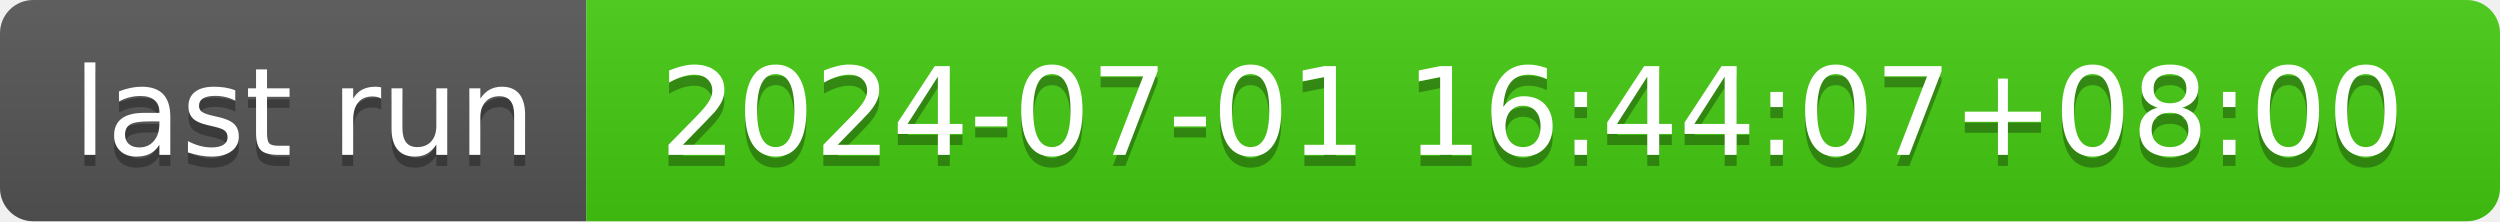
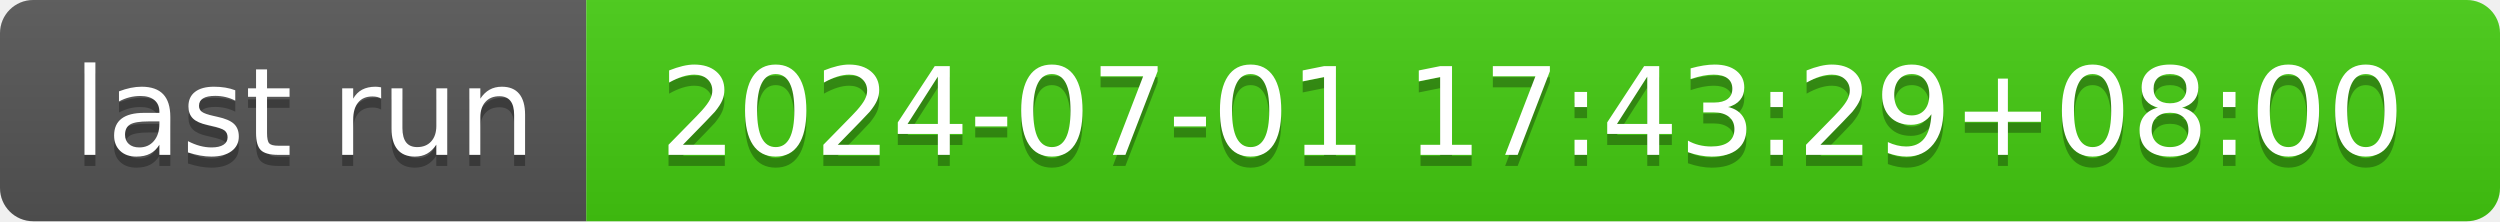
- <svg xmlns="http://www.w3.org/2000/svg" width="226" height="20" role="img" aria-label="last run: 2024-07-01 16:44:07+08:00">
+ <svg xmlns="http://www.w3.org/2000/svg" width="226" height="20" role="img" aria-label="last run: 2024-07-01 17:43:29+08:00">
  <linearGradient id="s" x2="0" y2="100%">
    <stop offset="0" stop-color="#bbb" stop-opacity=".1" />
    <stop offset="1" stop-opacity=".1" />
  </linearGradient>
  <clipPath id="r">
    <rect width="226" height="20" rx="3" fill="#fff" />
  </clipPath>
  <g clip-path="url(#r)">
    <rect width="53" height="20" fill="#555" />
    <rect x="53" width="173" height="20" fill="#4c1" />
    <rect width="226" height="20" fill="url(#s)" />
  </g>
  <g fill="#fff" text-anchor="middle" font-family="Verdana,Geneva,DejaVu Sans,sans-serif" text-rendering="geometricPrecision" font-size="110">
    <text aria-hidden="true" x="275" y="150" fill="#010101" fill-opacity=".3" transform="scale(.1)" textLength="430">last run</text>
    <text x="275" y="140" transform="scale(.1)" fill="#fff" textLength="430">last run</text>
-     <text aria-hidden="true" x="1385" y="150" fill="#010101" fill-opacity=".3" transform="scale(.1)" textLength="1630">2024-07-01 16:44:07+08:00</text>
-     <text x="1385" y="140" transform="scale(.1)" fill="#fff" textLength="1630">2024-07-01 16:44:07+08:00</text>
+     <text aria-hidden="true" x="1385" y="150" fill="#010101" fill-opacity=".3" transform="scale(.1)" textLength="1630">2024-07-01 17:43:29+08:00</text>
+     <text x="1385" y="140" transform="scale(.1)" fill="#fff" textLength="1630">2024-07-01 17:43:29+08:00</text>
  </g>
</svg>
